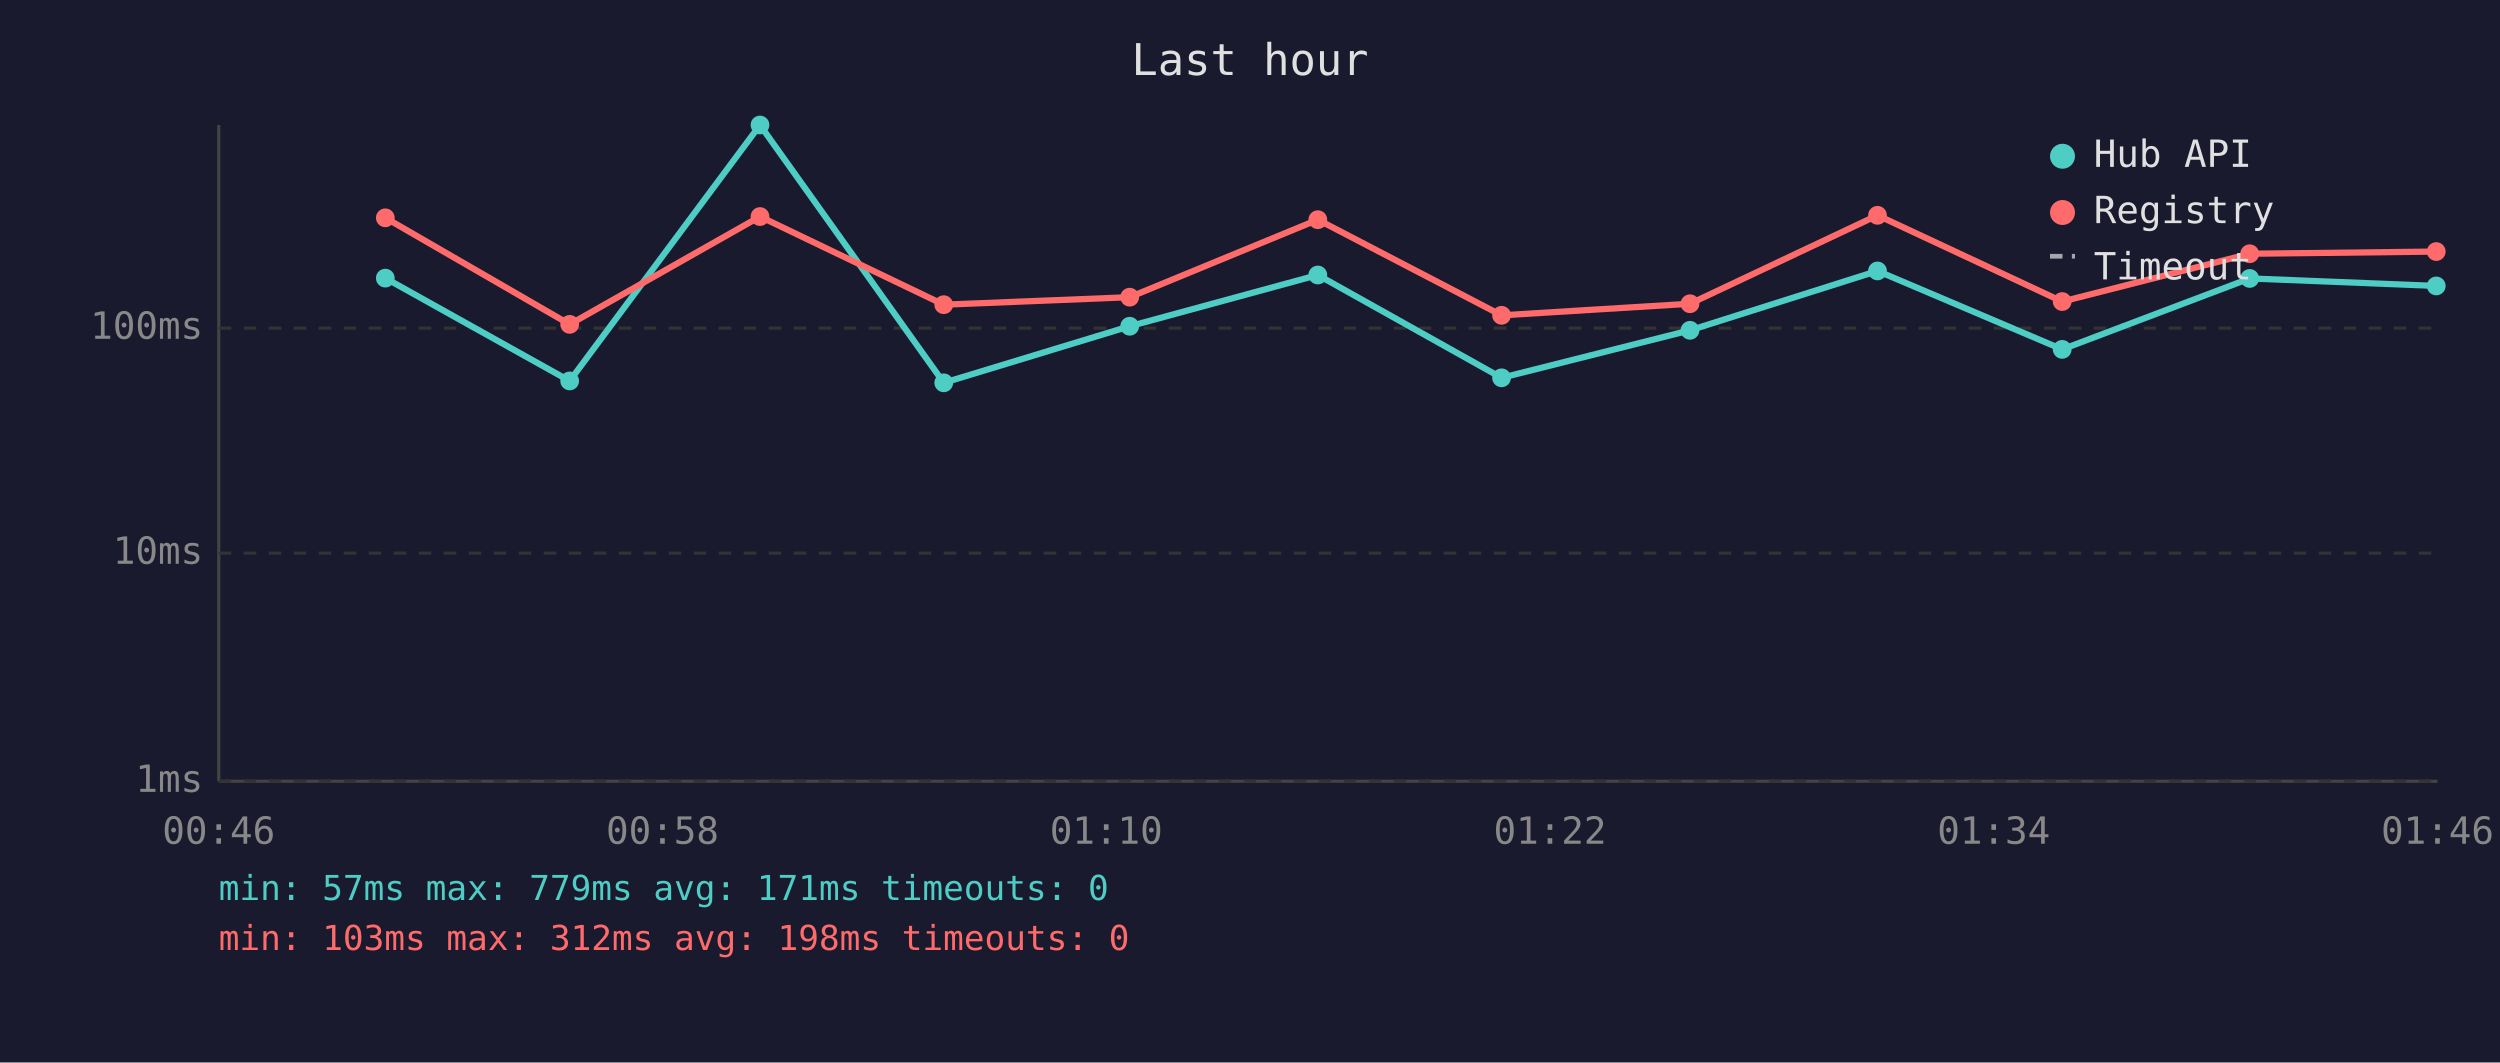
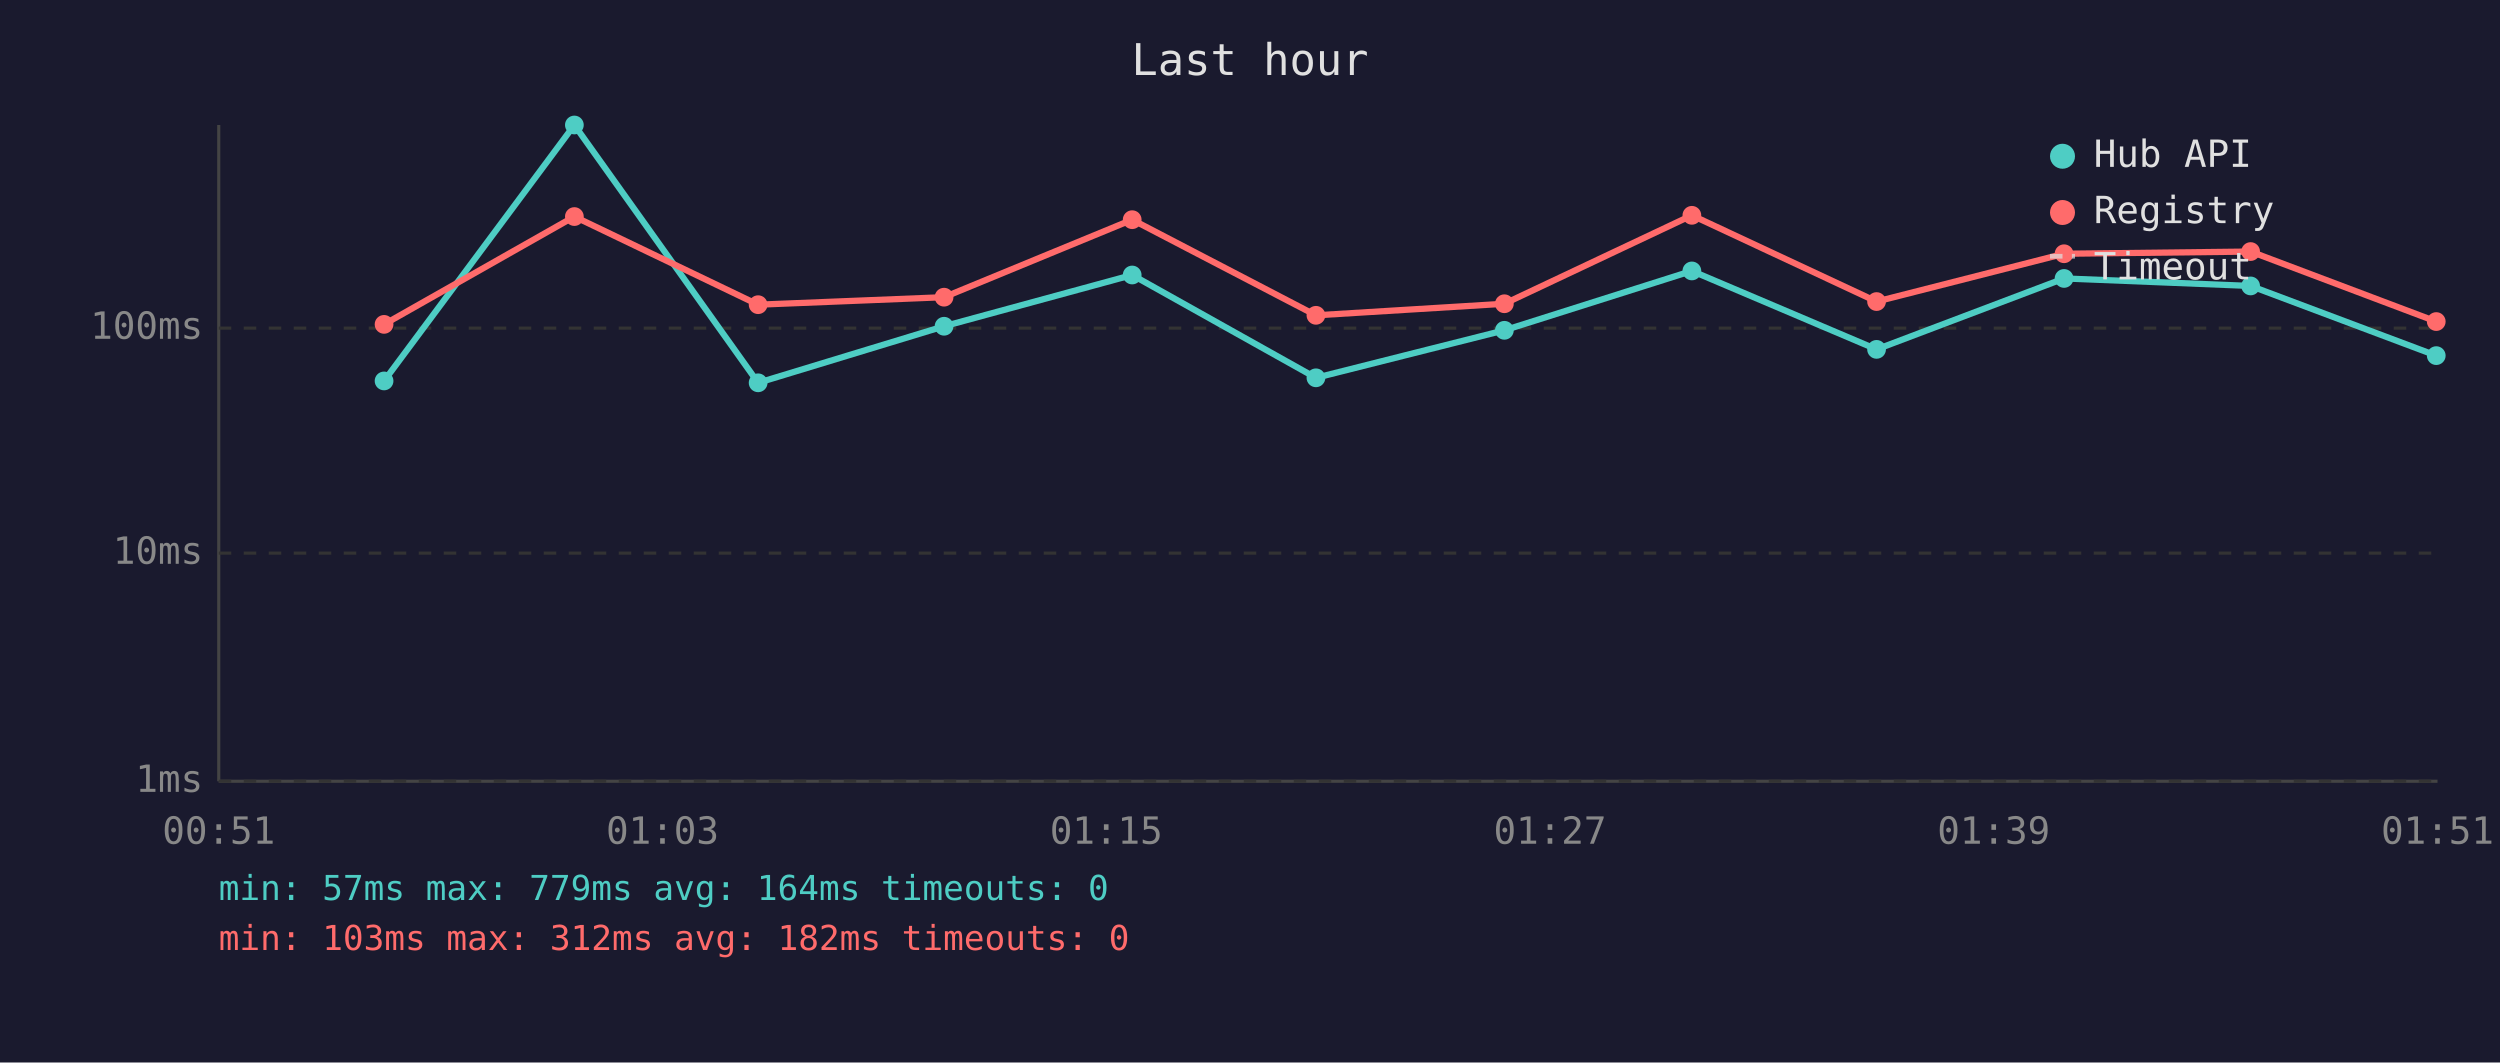
<svg xmlns="http://www.w3.org/2000/svg" viewBox="0 0 800 340" font-family="monospace" font-size="12">
  <rect width="800" height="340" fill="#1a1a2e" />
  <text x="400" y="24" fill="#e0e0e0" font-size="14" text-anchor="middle">Last hour</text>
  <line x1="70" y1="40" x2="70" y2="250" stroke="#444" stroke-width="1" />
  <line x1="70" y1="250" x2="780" y2="250" stroke="#444" stroke-width="1" />
  <line x1="70" y1="250" x2="780" y2="250" stroke="#333" stroke-width="1" stroke-dasharray="4" />
  <text x="65" y="250" fill="#888" text-anchor="end" dominant-baseline="middle">1ms</text>
  <line x1="70" y1="177" x2="780" y2="177" stroke="#333" stroke-width="1" stroke-dasharray="4" />
  <text x="65" y="177" fill="#888" text-anchor="end" dominant-baseline="middle">10ms</text>
  <line x1="70" y1="105" x2="780" y2="105" stroke="#333" stroke-width="1" stroke-dasharray="4" />
  <text x="65" y="105" fill="#888" text-anchor="end" dominant-baseline="middle">100ms</text>
-   <text x="70" y="270" fill="#888" text-anchor="middle">00:46</text>
-   <text x="212" y="270" fill="#888" text-anchor="middle">00:58</text>
-   <text x="354" y="270" fill="#888" text-anchor="middle">01:10</text>
-   <text x="496" y="270" fill="#888" text-anchor="middle">01:22</text>
-   <text x="638" y="270" fill="#888" text-anchor="middle">01:34</text>
-   <text x="780" y="270" fill="#888" text-anchor="middle">01:46</text>
-   <polyline points="123.3,89.0 182.3,121.9 243.2,40.0 302.0,122.5 361.5,104.4 421.7,88.0 480.5,120.9 540.8,105.7 600.8,86.7 659.9,111.8 719.9,89.1 779.6,91.5" fill="none" stroke="#4ecdc4" stroke-width="2" opacity="1" />
-   <circle cx="123.3" cy="89.0" r="3" fill="#4ecdc4" />
-   <circle cx="182.3" cy="121.9" r="3" fill="#4ecdc4" />
-   <circle cx="243.2" cy="40.0" r="3" fill="#4ecdc4" />
-   <circle cx="302.0" cy="122.5" r="3" fill="#4ecdc4" />
-   <circle cx="361.5" cy="104.4" r="3" fill="#4ecdc4" />
-   <circle cx="421.7" cy="88.0" r="3" fill="#4ecdc4" />
-   <circle cx="480.5" cy="120.9" r="3" fill="#4ecdc4" />
-   <circle cx="540.8" cy="105.7" r="3" fill="#4ecdc4" />
-   <circle cx="600.8" cy="86.7" r="3" fill="#4ecdc4" />
-   <circle cx="659.9" cy="111.8" r="3" fill="#4ecdc4" />
-   <circle cx="719.9" cy="89.1" r="3" fill="#4ecdc4" />
-   <circle cx="779.6" cy="91.5" r="3" fill="#4ecdc4" />
-   <polyline points="123.3,69.7 182.3,103.8 243.2,69.3 302.0,97.5 361.5,95.1 421.7,70.3 480.5,100.9 540.8,97.2 600.8,68.9 659.9,96.5 719.9,81.2 779.6,80.5" fill="none" stroke="#ff6b6b" stroke-width="2" opacity="1" />
-   <circle cx="123.3" cy="69.7" r="3" fill="#ff6b6b" />
-   <circle cx="182.3" cy="103.8" r="3" fill="#ff6b6b" />
-   <circle cx="243.2" cy="69.3" r="3" fill="#ff6b6b" />
-   <circle cx="302.0" cy="97.5" r="3" fill="#ff6b6b" />
-   <circle cx="361.5" cy="95.1" r="3" fill="#ff6b6b" />
-   <circle cx="421.7" cy="70.3" r="3" fill="#ff6b6b" />
-   <circle cx="480.5" cy="100.9" r="3" fill="#ff6b6b" />
-   <circle cx="540.8" cy="97.2" r="3" fill="#ff6b6b" />
-   <circle cx="600.8" cy="68.9" r="3" fill="#ff6b6b" />
-   <circle cx="659.9" cy="96.5" r="3" fill="#ff6b6b" />
-   <circle cx="719.9" cy="81.2" r="3" fill="#ff6b6b" />
-   <circle cx="779.6" cy="80.5" r="3" fill="#ff6b6b" />
+   <text x="70" y="270" fill="#888" text-anchor="middle">00:51</text>
+   <text x="212" y="270" fill="#888" text-anchor="middle">01:03</text>
+   <text x="354" y="270" fill="#888" text-anchor="middle">01:15</text>
+   <text x="496" y="270" fill="#888" text-anchor="middle">01:27</text>
+   <text x="638" y="270" fill="#888" text-anchor="middle">01:39</text>
+   <text x="780" y="270" fill="#888" text-anchor="middle">01:51</text>
+   <polyline points="122.9,121.9 183.8,40.0 242.6,122.5 302.1,104.4 362.3,88.0 421.1,120.9 481.4,105.7 541.4,86.7 600.5,111.8 660.5,89.1 720.2,91.5 779.6,113.8" fill="none" stroke="#4ecdc4" stroke-width="2" opacity="1" />
+   <circle cx="122.9" cy="121.9" r="3" fill="#4ecdc4" />
+   <circle cx="183.8" cy="40.0" r="3" fill="#4ecdc4" />
+   <circle cx="242.6" cy="122.5" r="3" fill="#4ecdc4" />
+   <circle cx="302.1" cy="104.4" r="3" fill="#4ecdc4" />
+   <circle cx="362.3" cy="88.0" r="3" fill="#4ecdc4" />
+   <circle cx="421.1" cy="120.9" r="3" fill="#4ecdc4" />
+   <circle cx="481.4" cy="105.7" r="3" fill="#4ecdc4" />
+   <circle cx="541.4" cy="86.7" r="3" fill="#4ecdc4" />
+   <circle cx="600.5" cy="111.8" r="3" fill="#4ecdc4" />
+   <circle cx="660.5" cy="89.1" r="3" fill="#4ecdc4" />
+   <circle cx="720.2" cy="91.5" r="3" fill="#4ecdc4" />
+   <circle cx="779.6" cy="113.8" r="3" fill="#4ecdc4" />
+   <polyline points="122.9,103.8 183.8,69.3 242.6,97.5 302.1,95.1 362.3,70.3 421.1,100.9 481.4,97.2 541.4,68.9 600.5,96.5 660.5,81.2 720.2,80.5 779.6,102.9" fill="none" stroke="#ff6b6b" stroke-width="2" opacity="1" />
+   <circle cx="122.9" cy="103.8" r="3" fill="#ff6b6b" />
+   <circle cx="183.8" cy="69.3" r="3" fill="#ff6b6b" />
+   <circle cx="242.6" cy="97.5" r="3" fill="#ff6b6b" />
+   <circle cx="302.1" cy="95.1" r="3" fill="#ff6b6b" />
+   <circle cx="362.3" cy="70.3" r="3" fill="#ff6b6b" />
+   <circle cx="421.1" cy="100.9" r="3" fill="#ff6b6b" />
+   <circle cx="481.4" cy="97.2" r="3" fill="#ff6b6b" />
+   <circle cx="541.4" cy="68.9" r="3" fill="#ff6b6b" />
+   <circle cx="600.5" cy="96.5" r="3" fill="#ff6b6b" />
+   <circle cx="660.5" cy="81.2" r="3" fill="#ff6b6b" />
+   <circle cx="720.2" cy="80.5" r="3" fill="#ff6b6b" />
+   <circle cx="779.6" cy="102.9" r="3" fill="#ff6b6b" />
  <circle cx="660" cy="50" r="4" fill="#4ecdc4" />
  <text x="670" y="50" fill="#e0e0e0" dominant-baseline="middle">Hub API</text>
  <circle cx="660" cy="68" r="4" fill="#ff6b6b" />
  <text x="670" y="68" fill="#e0e0e0" dominant-baseline="middle">Registry</text>
  <line x1="656" y1="82" x2="664" y2="82" stroke="#e0e0e0" stroke-width="1.5" stroke-dasharray="4,3" opacity="0.7" />
  <text x="670" y="86" fill="#e0e0e0" dominant-baseline="middle">Timeout</text>
-   <text x="70" y="288" fill="#4ecdc4" font-size="11">min: 57ms  max: 779ms  avg: 171ms  timeouts: 0</text>
-   <text x="70" y="304" fill="#ff6b6b" font-size="11">min: 103ms  max: 312ms  avg: 198ms  timeouts: 0</text>
+   <text x="70" y="288" fill="#4ecdc4" font-size="11">min: 57ms  max: 779ms  avg: 164ms  timeouts: 0</text>
+   <text x="70" y="304" fill="#ff6b6b" font-size="11">min: 103ms  max: 312ms  avg: 182ms  timeouts: 0</text>
</svg>
